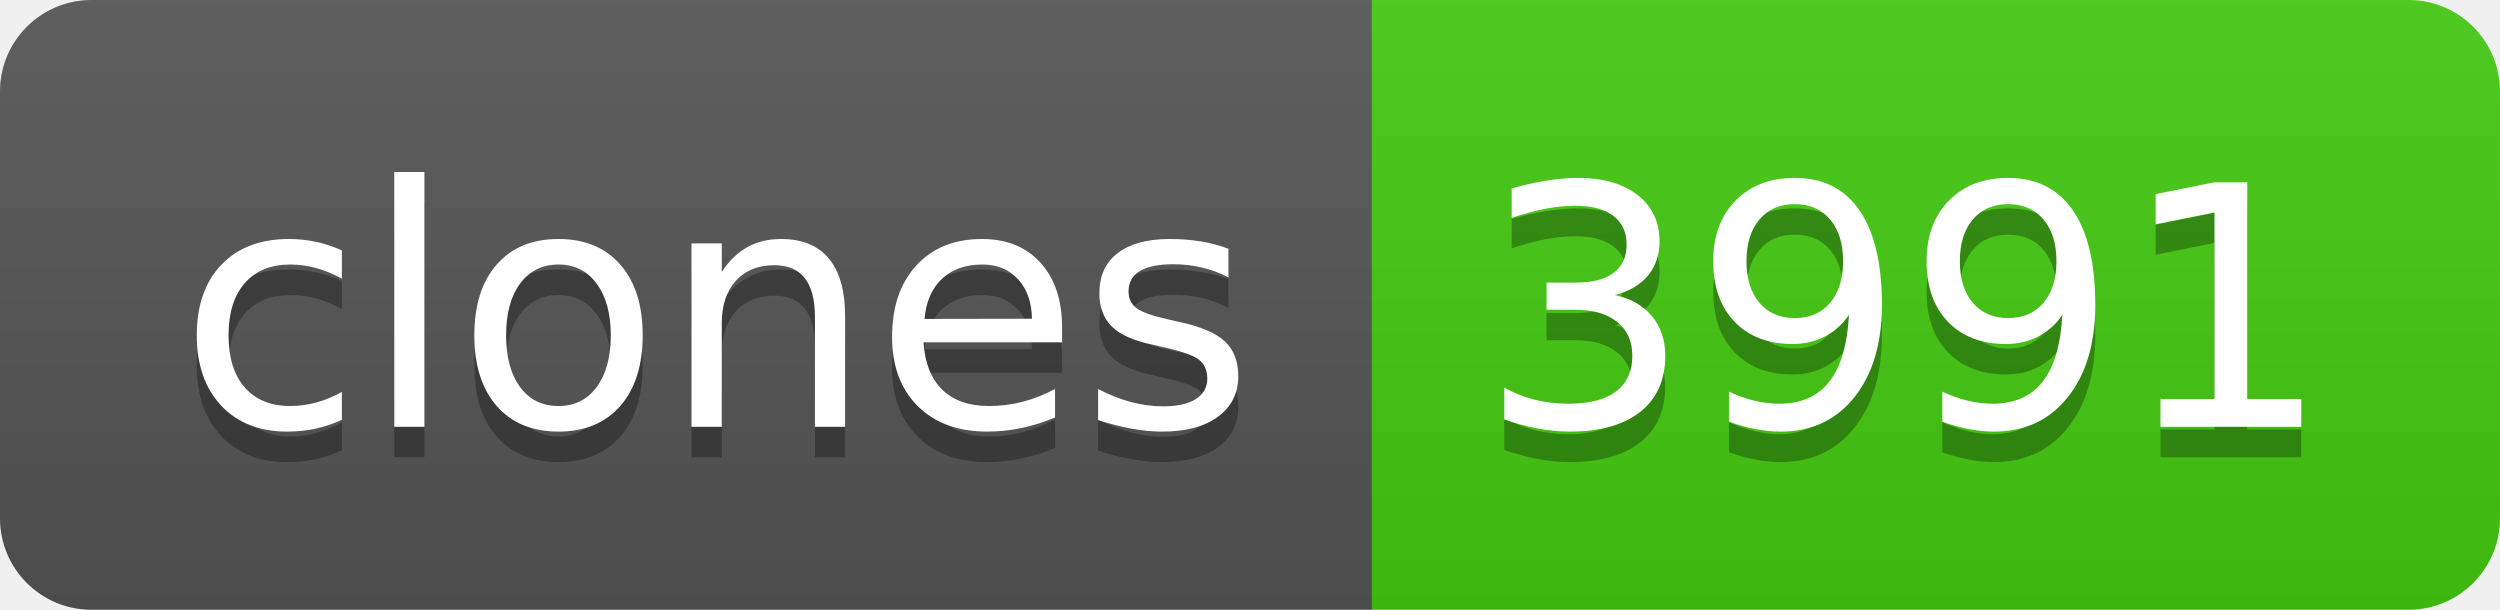
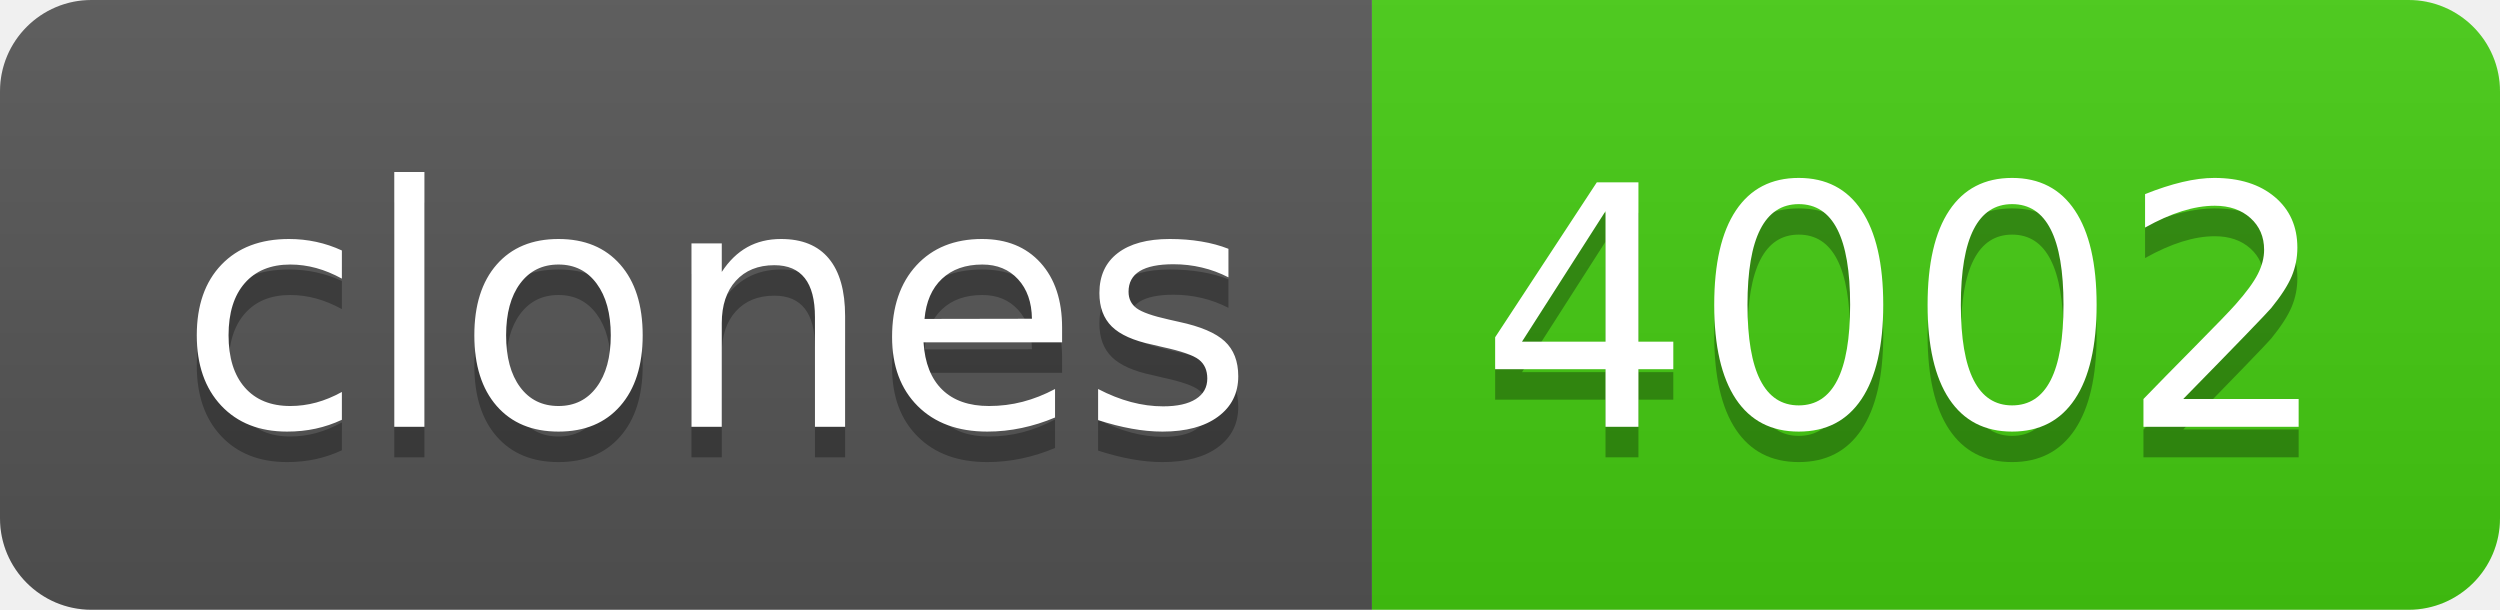
- <svg xmlns="http://www.w3.org/2000/svg" width="82" height="20" role="img" aria-label="clones: 3991">
+ <svg xmlns="http://www.w3.org/2000/svg" width="82" height="20" role="img" aria-label="clones: 4002">
  <linearGradient id="s" x2="0" y2="100%">
    <stop offset="0" stop-color="#bbb" stop-opacity=".1" />
    <stop offset="1" stop-opacity=".1" />
  </linearGradient>
  <clipPath id="r">
    <rect width="82" height="20" rx="3" fill="#fff" />
  </clipPath>
  <g clip-path="url(#r)">
    <rect width="45" height="20" fill="#555" />
    <rect x="45" width="37" height="20" fill="#4c1" />
    <rect width="82" height="20" fill="url(#s)" />
  </g>
  <g fill="#fff" text-anchor="middle" font-family="Verdana,Geneva,DejaVu Sans,sans-serif" text-rendering="geometricPrecision" font-size="110">
    <text aria-hidden="true" x="235" y="150" fill="#010101" fill-opacity=".3" transform="scale(.1)" textLength="350">clones</text>
    <text x="235" y="140" transform="scale(.1)" fill="#fff" textLength="350">clones</text>
-     <text aria-hidden="true" x="625" y="150" fill="#010101" fill-opacity=".3" transform="scale(.1)" textLength="270">3991</text>
-     <text x="625" y="140" transform="scale(.1)" fill="#fff" textLength="270">3991</text>
+     <text aria-hidden="true" x="625" y="150" fill="#010101" fill-opacity=".3" transform="scale(.1)" textLength="270">4002</text>
+     <text x="625" y="140" transform="scale(.1)" fill="#fff" textLength="270">4002</text>
  </g>
</svg>
